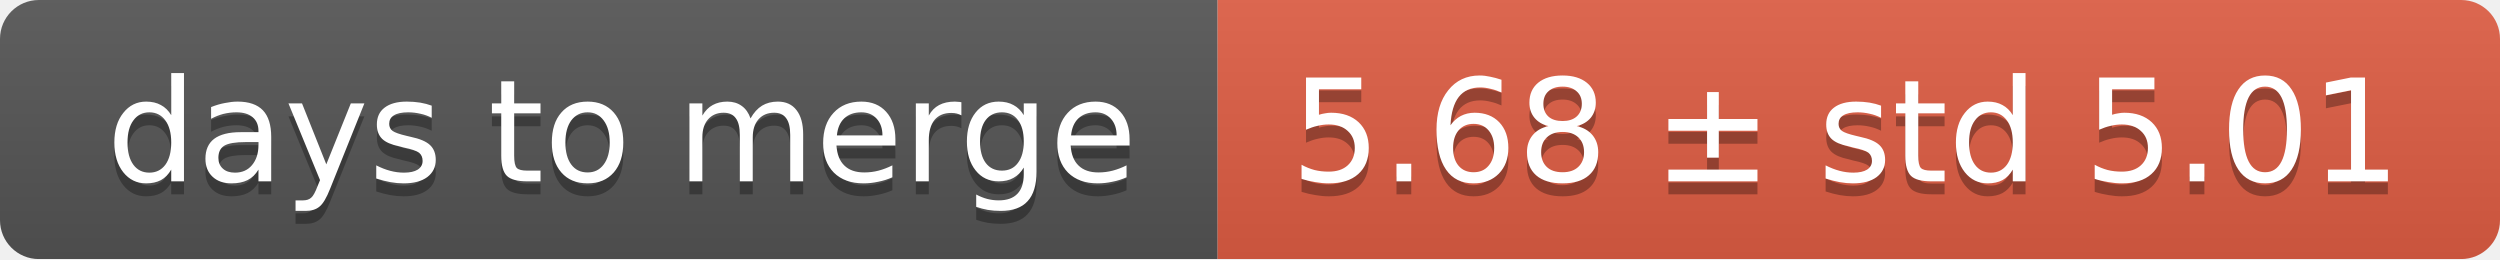
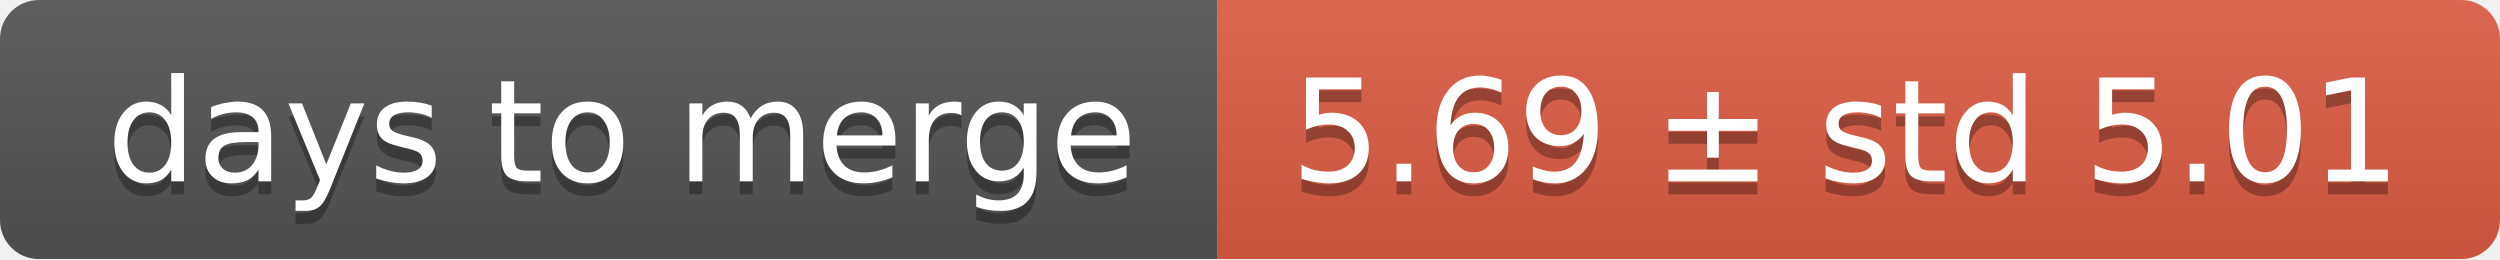
<svg xmlns="http://www.w3.org/2000/svg" width="193" height="20">
  <linearGradient id="smooth" x2="0" y2="100%">
    <stop offset="0" stop-color="#bbb" stop-opacity=".1" />
    <stop offset="1" stop-opacity=".1" />
  </linearGradient>
  <mask id="round">
    <rect width="193" height="20" rx="3" fill="#fff" />
  </mask>
  <g mask="url(#round)">
    <rect width="94" height="20" fill="#555" />
    <rect x="94" width="99" height="20" fill="#e05d44" />
    <rect width="193" height="20" fill="url(#smooth)" />
  </g>
  <g fill="#fff" text-anchor="middle" font-family="DejaVu Sans,Verdana,Geneva,sans-serif" font-size="11">
    <text x="48" y="15" fill="#010101" fill-opacity=".3">days to merge</text>
    <text x="48" y="14">days to merge</text>
-     <text x="142.5" y="15" fill="#010101" fill-opacity=".3">5.68 ± std 5.01</text>
-     <text x="142.5" y="14">5.68 ± std 5.01</text>
+     <text x="142.5" y="15" fill="#010101" fill-opacity=".3">5.69 ± std 5.01</text>
+     <text x="142.5" y="14">5.69 ± std 5.01</text>
  </g>
</svg>
